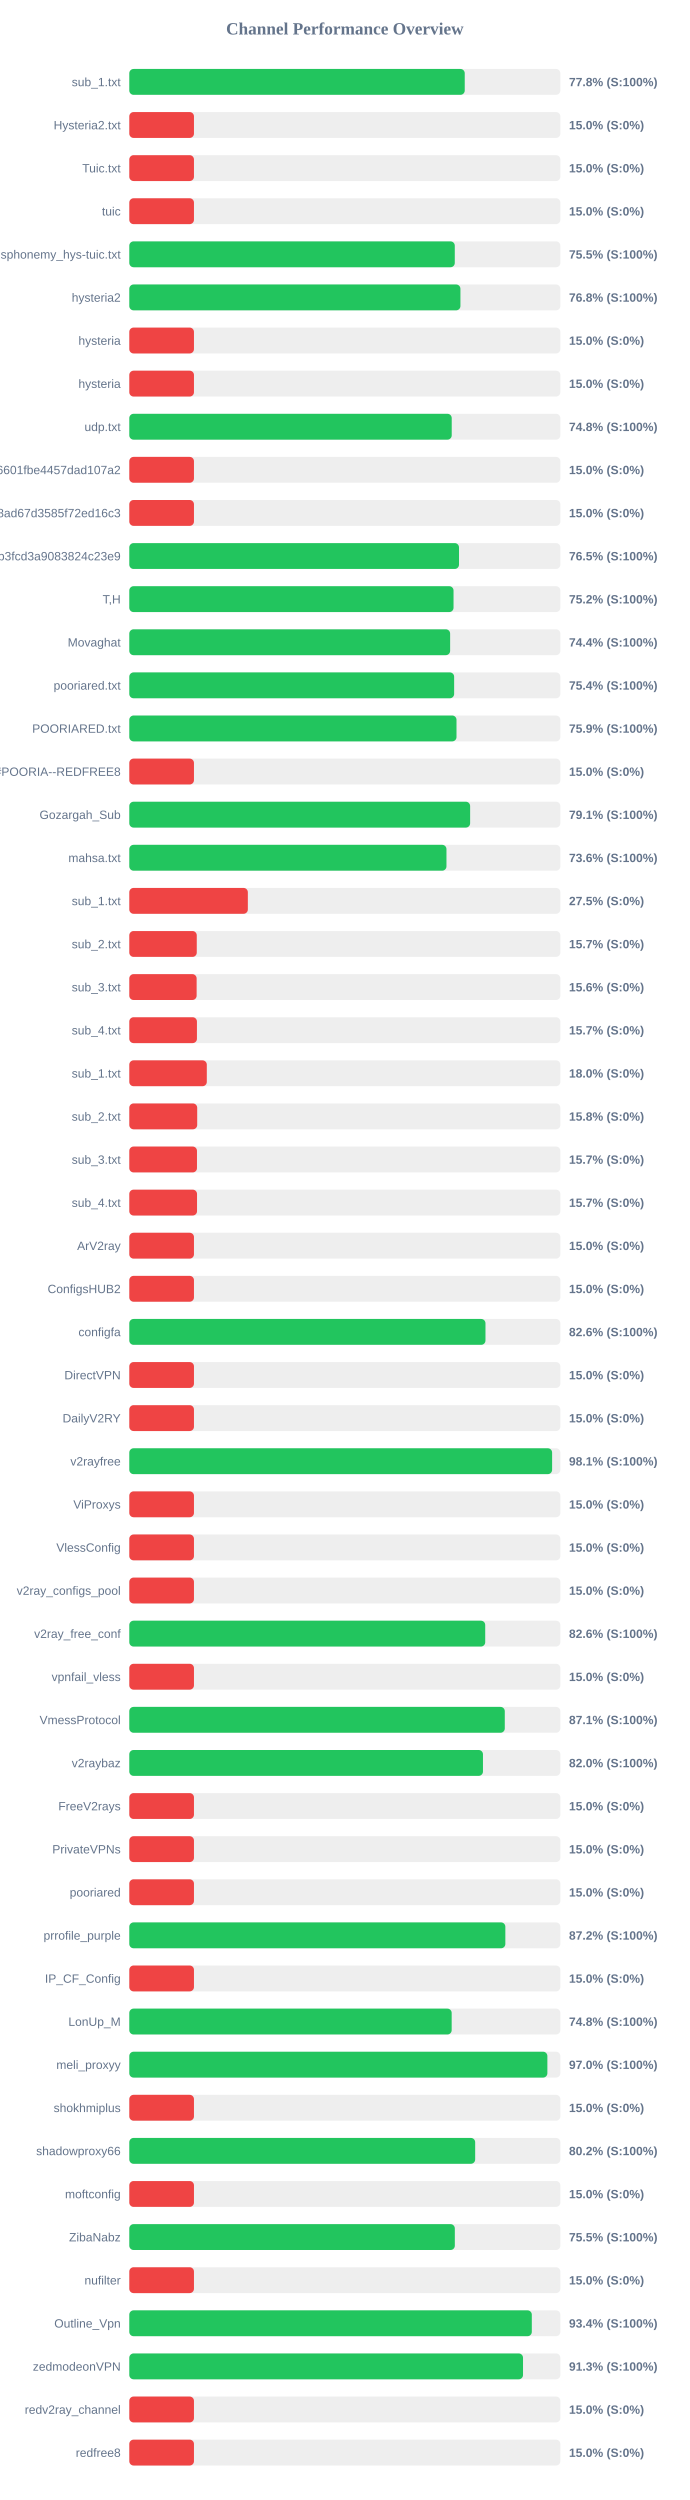
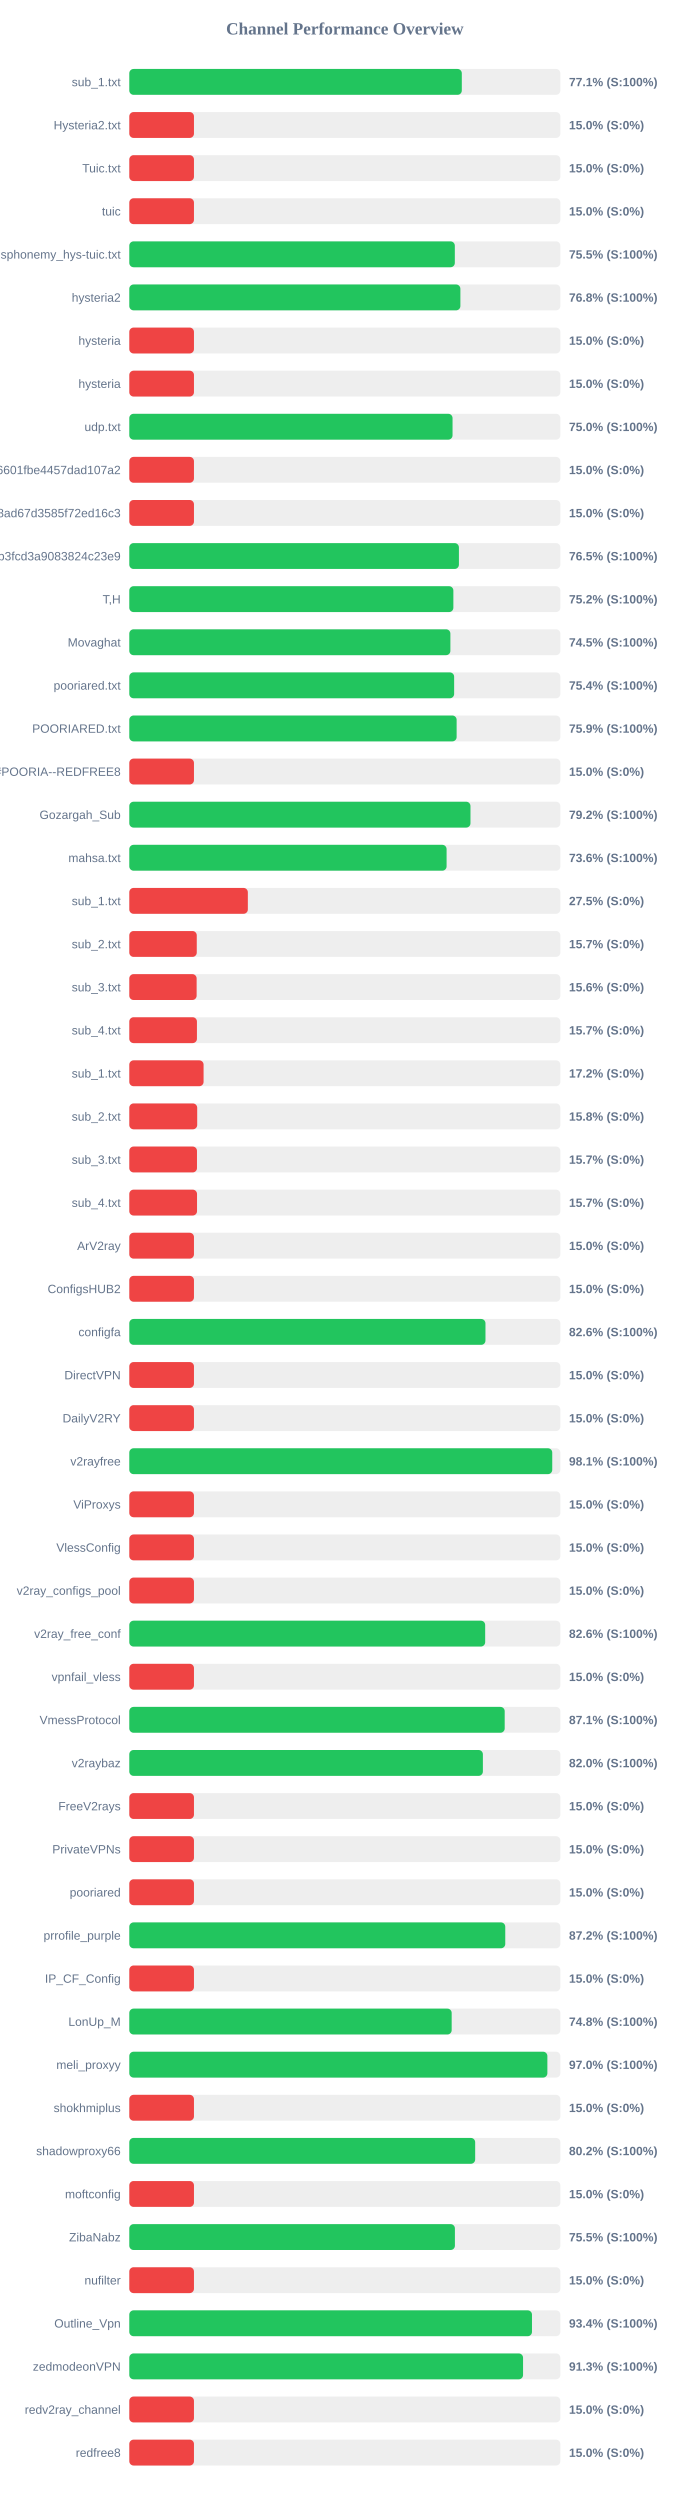
<svg xmlns="http://www.w3.org/2000/svg" width="800" height="2900" version="1.1">
  <style>
        .row { font: 14px Arial; fill: #64748b; }
        .score { font: bold 14px Arial; fill: #64748b; }
    </style>
  <text x="400" y="40" text-anchor="middle" font-size="20px" font-weight="bold" fill="#64748b">Channel Performance Overview</text>
  <rect x="150" y="80" width="500" height="30" fill="#eee" rx="5" />
-   <rect x="150" y="80" width="389.1" height="30" fill="#22c55e" rx="5" />
+   <rect x="150" y="80" width="385.7" height="30" fill="#22c55e" rx="5" />
  <text x="140" y="100" text-anchor="end" class="row">sub_1.txt</text>
-   <text x="660" y="100" text-anchor="start" class="score">77.8% (S:100%)</text>
+   <text x="660" y="100" text-anchor="start" class="score">77.1% (S:100%)</text>
  <rect x="150" y="130" width="500" height="30" fill="#eee" rx="5" />
  <rect x="150" y="130" width="75.0" height="30" fill="#ef4444" rx="5" />
  <text x="140" y="150" text-anchor="end" class="row">Hysteria2.txt</text>
  <text x="660" y="150" text-anchor="start" class="score">15.0% (S:0%)</text>
  <rect x="150" y="180" width="500" height="30" fill="#eee" rx="5" />
  <rect x="150" y="180" width="75.0" height="30" fill="#ef4444" rx="5" />
  <text x="140" y="200" text-anchor="end" class="row">Tuic.txt</text>
  <text x="660" y="200" text-anchor="start" class="score">15.0% (S:0%)</text>
  <rect x="150" y="230" width="500" height="30" fill="#eee" rx="5" />
  <rect x="150" y="230" width="75.0" height="30" fill="#ef4444" rx="5" />
  <text x="140" y="250" text-anchor="end" class="row">tuic</text>
  <text x="660" y="250" text-anchor="start" class="score">15.0% (S:0%)</text>
  <rect x="150" y="280" width="500" height="30" fill="#eee" rx="5" />
-   <rect x="150" y="280" width="377.55" height="30" fill="#22c55e" rx="5" />
+   <rect x="150" y="280" width="377.6" height="30" fill="#22c55e" rx="5" />
  <text x="140" y="300" text-anchor="end" class="row">ndsphonemy_hys-tuic.txt</text>
  <text x="660" y="300" text-anchor="start" class="score">75.5% (S:100%)</text>
  <rect x="150" y="330" width="500" height="30" fill="#eee" rx="5" />
-   <rect x="150" y="330" width="384.1" height="30" fill="#22c55e" rx="5" />
+   <rect x="150" y="330" width="384.05" height="30" fill="#22c55e" rx="5" />
  <text x="140" y="350" text-anchor="end" class="row">hysteria2</text>
  <text x="660" y="350" text-anchor="start" class="score">76.8% (S:100%)</text>
  <rect x="150" y="380" width="500" height="30" fill="#eee" rx="5" />
  <rect x="150" y="380" width="75.0" height="30" fill="#ef4444" rx="5" />
  <text x="140" y="400" text-anchor="end" class="row">hysteria</text>
  <text x="660" y="400" text-anchor="start" class="score">15.0% (S:0%)</text>
  <rect x="150" y="430" width="500" height="30" fill="#eee" rx="5" />
  <rect x="150" y="430" width="75.0" height="30" fill="#ef4444" rx="5" />
  <text x="140" y="450" text-anchor="end" class="row">hysteria</text>
  <text x="660" y="450" text-anchor="start" class="score">15.0% (S:0%)</text>
  <rect x="150" y="480" width="500" height="30" fill="#eee" rx="5" />
-   <rect x="150" y="480" width="374.0" height="30" fill="#22c55e" rx="5" />
+   <rect x="150" y="480" width="374.95" height="30" fill="#22c55e" rx="5" />
  <text x="140" y="500" text-anchor="end" class="row">udp.txt</text>
-   <text x="660" y="500" text-anchor="start" class="score">74.8% (S:100%)</text>
+   <text x="660" y="500" text-anchor="start" class="score">75.0% (S:100%)</text>
  <rect x="150" y="530" width="500" height="30" fill="#eee" rx="5" />
  <rect x="150" y="530" width="75.0" height="30" fill="#ef4444" rx="5" />
  <text x="140" y="550" text-anchor="end" class="row">6ca22ad3b96aa6601fbe4457dad107a2</text>
  <text x="660" y="550" text-anchor="start" class="score">15.0% (S:0%)</text>
  <rect x="150" y="580" width="500" height="30" fill="#eee" rx="5" />
  <rect x="150" y="580" width="75.0" height="30" fill="#ef4444" rx="5" />
  <text x="140" y="600" text-anchor="end" class="row">d2ddf60933dd08ad67d3585f72ed16c3</text>
  <text x="660" y="600" text-anchor="start" class="score">15.0% (S:0%)</text>
  <rect x="150" y="630" width="500" height="30" fill="#eee" rx="5" />
-   <rect x="150" y="630" width="382.45" height="30" fill="#22c55e" rx="5" />
+   <rect x="150" y="630" width="382.35" height="30" fill="#22c55e" rx="5" />
  <text x="140" y="650" text-anchor="end" class="row">subscribe?token=8bc38a0c131e9b3fcd3a9083824c23e9</text>
  <text x="660" y="650" text-anchor="start" class="score">76.5% (S:100%)</text>
  <rect x="150" y="680" width="500" height="30" fill="#eee" rx="5" />
-   <rect x="150" y="680" width="376.1" height="30" fill="#22c55e" rx="5" />
+   <rect x="150" y="680" width="375.9" height="30" fill="#22c55e" rx="5" />
  <text x="140" y="700" text-anchor="end" class="row">T,H</text>
  <text x="660" y="700" text-anchor="start" class="score">75.2% (S:100%)</text>
  <rect x="150" y="730" width="500" height="30" fill="#eee" rx="5" />
-   <rect x="150" y="730" width="372.15" height="30" fill="#22c55e" rx="5" />
+   <rect x="150" y="730" width="372.45" height="30" fill="#22c55e" rx="5" />
  <text x="140" y="750" text-anchor="end" class="row">Movaghat</text>
-   <text x="660" y="750" text-anchor="start" class="score">74.4% (S:100%)</text>
+   <text x="660" y="750" text-anchor="start" class="score">74.5% (S:100%)</text>
  <rect x="150" y="780" width="500" height="30" fill="#eee" rx="5" />
  <rect x="150" y="780" width="376.8" height="30" fill="#22c55e" rx="5" />
  <text x="140" y="800" text-anchor="end" class="row">pooriared.txt</text>
  <text x="660" y="800" text-anchor="start" class="score">75.4% (S:100%)</text>
  <rect x="150" y="830" width="500" height="30" fill="#eee" rx="5" />
-   <rect x="150" y="830" width="379.55" height="30" fill="#22c55e" rx="5" />
+   <rect x="150" y="830" width="379.7" height="30" fill="#22c55e" rx="5" />
  <text x="140" y="850" text-anchor="end" class="row">POORIARED.txt</text>
  <text x="660" y="850" text-anchor="start" class="score">75.9% (S:100%)</text>
  <rect x="150" y="880" width="500" height="30" fill="#eee" rx="5" />
  <rect x="150" y="880" width="75.0" height="30" fill="#ef4444" rx="5" />
  <text x="140" y="900" text-anchor="end" class="row">POORIA--REDFREE8.txt#POORIA--REDFREE8</text>
  <text x="660" y="900" text-anchor="start" class="score">15.0% (S:0%)</text>
  <rect x="150" y="930" width="500" height="30" fill="#eee" rx="5" />
-   <rect x="150" y="930" width="395.35" height="30" fill="#22c55e" rx="5" />
+   <rect x="150" y="930" width="395.75" height="30" fill="#22c55e" rx="5" />
  <text x="140" y="950" text-anchor="end" class="row">Gozargah_Sub</text>
-   <text x="660" y="950" text-anchor="start" class="score">79.1% (S:100%)</text>
+   <text x="660" y="950" text-anchor="start" class="score">79.2% (S:100%)</text>
  <rect x="150" y="980" width="500" height="30" fill="#eee" rx="5" />
-   <rect x="150" y="980" width="367.9" height="30" fill="#22c55e" rx="5" />
+   <rect x="150" y="980" width="368.05" height="30" fill="#22c55e" rx="5" />
  <text x="140" y="1000" text-anchor="end" class="row">mahsa.txt</text>
  <text x="660" y="1000" text-anchor="start" class="score">73.6% (S:100%)</text>
  <rect x="150" y="1030" width="500" height="30" fill="#eee" rx="5" />
  <rect x="150" y="1030" width="137.5" height="30" fill="#ef4444" rx="5" />
  <text x="140" y="1050" text-anchor="end" class="row">sub_1.txt</text>
  <text x="660" y="1050" text-anchor="start" class="score">27.5% (S:0%)</text>
  <rect x="150" y="1080" width="500" height="30" fill="#eee" rx="5" />
  <rect x="150" y="1080" width="78.25" height="30" fill="#ef4444" rx="5" />
  <text x="140" y="1100" text-anchor="end" class="row">sub_2.txt</text>
  <text x="660" y="1100" text-anchor="start" class="score">15.7% (S:0%)</text>
  <rect x="150" y="1130" width="500" height="30" fill="#eee" rx="5" />
  <rect x="150" y="1130" width="78.1" height="30" fill="#ef4444" rx="5" />
  <text x="140" y="1150" text-anchor="end" class="row">sub_3.txt</text>
  <text x="660" y="1150" text-anchor="start" class="score">15.6% (S:0%)</text>
  <rect x="150" y="1180" width="500" height="30" fill="#eee" rx="5" />
  <rect x="150" y="1180" width="78.45" height="30" fill="#ef4444" rx="5" />
  <text x="140" y="1200" text-anchor="end" class="row">sub_4.txt</text>
  <text x="660" y="1200" text-anchor="start" class="score">15.7% (S:0%)</text>
  <rect x="150" y="1230" width="500" height="30" fill="#eee" rx="5" />
-   <rect x="150" y="1230" width="89.9" height="30" fill="#ef4444" rx="5" />
+   <rect x="150" y="1230" width="86.15" height="30" fill="#ef4444" rx="5" />
  <text x="140" y="1250" text-anchor="end" class="row">sub_1.txt</text>
-   <text x="660" y="1250" text-anchor="start" class="score">18.0% (S:0%)</text>
+   <text x="660" y="1250" text-anchor="start" class="score">17.2% (S:0%)</text>
  <rect x="150" y="1280" width="500" height="30" fill="#eee" rx="5" />
  <rect x="150" y="1280" width="78.75" height="30" fill="#ef4444" rx="5" />
  <text x="140" y="1300" text-anchor="end" class="row">sub_2.txt</text>
  <text x="660" y="1300" text-anchor="start" class="score">15.8% (S:0%)</text>
  <rect x="150" y="1330" width="500" height="30" fill="#eee" rx="5" />
  <rect x="150" y="1330" width="78.5" height="30" fill="#ef4444" rx="5" />
  <text x="140" y="1350" text-anchor="end" class="row">sub_3.txt</text>
  <text x="660" y="1350" text-anchor="start" class="score">15.7% (S:0%)</text>
  <rect x="150" y="1380" width="500" height="30" fill="#eee" rx="5" />
  <rect x="150" y="1380" width="78.55" height="30" fill="#ef4444" rx="5" />
  <text x="140" y="1400" text-anchor="end" class="row">sub_4.txt</text>
  <text x="660" y="1400" text-anchor="start" class="score">15.7% (S:0%)</text>
  <rect x="150" y="1430" width="500" height="30" fill="#eee" rx="5" />
  <rect x="150" y="1430" width="75.0" height="30" fill="#ef4444" rx="5" />
  <text x="140" y="1450" text-anchor="end" class="row">ArV2ray</text>
  <text x="660" y="1450" text-anchor="start" class="score">15.0% (S:0%)</text>
  <rect x="150" y="1480" width="500" height="30" fill="#eee" rx="5" />
  <rect x="150" y="1480" width="75.0" height="30" fill="#ef4444" rx="5" />
  <text x="140" y="1500" text-anchor="end" class="row">ConfigsHUB2</text>
  <text x="660" y="1500" text-anchor="start" class="score">15.0% (S:0%)</text>
  <rect x="150" y="1530" width="500" height="30" fill="#eee" rx="5" />
  <rect x="150" y="1530" width="413.15" height="30" fill="#22c55e" rx="5" />
  <text x="140" y="1550" text-anchor="end" class="row">configfa</text>
  <text x="660" y="1550" text-anchor="start" class="score">82.6% (S:100%)</text>
  <rect x="150" y="1580" width="500" height="30" fill="#eee" rx="5" />
  <rect x="150" y="1580" width="75.0" height="30" fill="#ef4444" rx="5" />
  <text x="140" y="1600" text-anchor="end" class="row">DirectVPN</text>
  <text x="660" y="1600" text-anchor="start" class="score">15.0% (S:0%)</text>
  <rect x="150" y="1630" width="500" height="30" fill="#eee" rx="5" />
  <rect x="150" y="1630" width="75.0" height="30" fill="#ef4444" rx="5" />
  <text x="140" y="1650" text-anchor="end" class="row">DailyV2RY</text>
  <text x="660" y="1650" text-anchor="start" class="score">15.0% (S:0%)</text>
  <rect x="150" y="1680" width="500" height="30" fill="#eee" rx="5" />
-   <rect x="150" y="1680" width="490.45" height="30" fill="#22c55e" rx="5" />
+   <rect x="150" y="1680" width="490.6" height="30" fill="#22c55e" rx="5" />
  <text x="140" y="1700" text-anchor="end" class="row">v2rayfree</text>
  <text x="660" y="1700" text-anchor="start" class="score">98.1% (S:100%)</text>
  <rect x="150" y="1730" width="500" height="30" fill="#eee" rx="5" />
  <rect x="150" y="1730" width="75.0" height="30" fill="#ef4444" rx="5" />
  <text x="140" y="1750" text-anchor="end" class="row">ViProxys</text>
  <text x="660" y="1750" text-anchor="start" class="score">15.0% (S:0%)</text>
  <rect x="150" y="1780" width="500" height="30" fill="#eee" rx="5" />
  <rect x="150" y="1780" width="75.0" height="30" fill="#ef4444" rx="5" />
  <text x="140" y="1800" text-anchor="end" class="row">VlessConfig</text>
  <text x="660" y="1800" text-anchor="start" class="score">15.0% (S:0%)</text>
  <rect x="150" y="1830" width="500" height="30" fill="#eee" rx="5" />
  <rect x="150" y="1830" width="75.0" height="30" fill="#ef4444" rx="5" />
  <text x="140" y="1850" text-anchor="end" class="row">v2ray_configs_pool</text>
  <text x="660" y="1850" text-anchor="start" class="score">15.0% (S:0%)</text>
  <rect x="150" y="1880" width="500" height="30" fill="#eee" rx="5" />
-   <rect x="150" y="1880" width="412.85" height="30" fill="#22c55e" rx="5" />
+   <rect x="150" y="1880" width="412.8" height="30" fill="#22c55e" rx="5" />
  <text x="140" y="1900" text-anchor="end" class="row">v2ray_free_conf</text>
  <text x="660" y="1900" text-anchor="start" class="score">82.6% (S:100%)</text>
  <rect x="150" y="1930" width="500" height="30" fill="#eee" rx="5" />
  <rect x="150" y="1930" width="75.0" height="30" fill="#ef4444" rx="5" />
  <text x="140" y="1950" text-anchor="end" class="row">vpnfail_vless</text>
  <text x="660" y="1950" text-anchor="start" class="score">15.0% (S:0%)</text>
  <rect x="150" y="1980" width="500" height="30" fill="#eee" rx="5" />
-   <rect x="150" y="1980" width="435.55" height="30" fill="#22c55e" rx="5" />
+   <rect x="150" y="1980" width="435.45" height="30" fill="#22c55e" rx="5" />
  <text x="140" y="2000" text-anchor="end" class="row">VmessProtocol</text>
  <text x="660" y="2000" text-anchor="start" class="score">87.1% (S:100%)</text>
  <rect x="150" y="2030" width="500" height="30" fill="#eee" rx="5" />
-   <rect x="150" y="2030" width="410.25" height="30" fill="#22c55e" rx="5" />
+   <rect x="150" y="2030" width="410.15" height="30" fill="#22c55e" rx="5" />
  <text x="140" y="2050" text-anchor="end" class="row">v2raybaz</text>
  <text x="660" y="2050" text-anchor="start" class="score">82.0% (S:100%)</text>
  <rect x="150" y="2080" width="500" height="30" fill="#eee" rx="5" />
  <rect x="150" y="2080" width="75.0" height="30" fill="#ef4444" rx="5" />
  <text x="140" y="2100" text-anchor="end" class="row">FreeV2rays</text>
  <text x="660" y="2100" text-anchor="start" class="score">15.0% (S:0%)</text>
  <rect x="150" y="2130" width="500" height="30" fill="#eee" rx="5" />
  <rect x="150" y="2130" width="75.0" height="30" fill="#ef4444" rx="5" />
  <text x="140" y="2150" text-anchor="end" class="row">PrivateVPNs</text>
  <text x="660" y="2150" text-anchor="start" class="score">15.0% (S:0%)</text>
  <rect x="150" y="2180" width="500" height="30" fill="#eee" rx="5" />
  <rect x="150" y="2180" width="75.0" height="30" fill="#ef4444" rx="5" />
  <text x="140" y="2200" text-anchor="end" class="row">pooriared</text>
  <text x="660" y="2200" text-anchor="start" class="score">15.0% (S:0%)</text>
  <rect x="150" y="2230" width="500" height="30" fill="#eee" rx="5" />
-   <rect x="150" y="2230" width="436.2" height="30" fill="#22c55e" rx="5" />
+   <rect x="150" y="2230" width="436.1" height="30" fill="#22c55e" rx="5" />
  <text x="140" y="2250" text-anchor="end" class="row">prrofile_purple</text>
  <text x="660" y="2250" text-anchor="start" class="score">87.2% (S:100%)</text>
  <rect x="150" y="2280" width="500" height="30" fill="#eee" rx="5" />
  <rect x="150" y="2280" width="75.0" height="30" fill="#ef4444" rx="5" />
  <text x="140" y="2300" text-anchor="end" class="row">IP_CF_Config</text>
  <text x="660" y="2300" text-anchor="start" class="score">15.0% (S:0%)</text>
  <rect x="150" y="2330" width="500" height="30" fill="#eee" rx="5" />
  <rect x="150" y="2330" width="373.95" height="30" fill="#22c55e" rx="5" />
  <text x="140" y="2350" text-anchor="end" class="row">LonUp_M</text>
  <text x="660" y="2350" text-anchor="start" class="score">74.8% (S:100%)</text>
  <rect x="150" y="2380" width="500" height="30" fill="#eee" rx="5" />
  <rect x="150" y="2380" width="484.95" height="30" fill="#22c55e" rx="5" />
  <text x="140" y="2400" text-anchor="end" class="row">meli_proxyy</text>
  <text x="660" y="2400" text-anchor="start" class="score">97.0% (S:100%)</text>
  <rect x="150" y="2430" width="500" height="30" fill="#eee" rx="5" />
  <rect x="150" y="2430" width="75.0" height="30" fill="#ef4444" rx="5" />
  <text x="140" y="2450" text-anchor="end" class="row">shokhmiplus</text>
  <text x="660" y="2450" text-anchor="start" class="score">15.0% (S:0%)</text>
  <rect x="150" y="2480" width="500" height="30" fill="#eee" rx="5" />
  <rect x="150" y="2480" width="401.2" height="30" fill="#22c55e" rx="5" />
  <text x="140" y="2500" text-anchor="end" class="row">shadowproxy66</text>
  <text x="660" y="2500" text-anchor="start" class="score">80.2% (S:100%)</text>
  <rect x="150" y="2530" width="500" height="30" fill="#eee" rx="5" />
  <rect x="150" y="2530" width="75.0" height="30" fill="#ef4444" rx="5" />
  <text x="140" y="2550" text-anchor="end" class="row">moftconfig</text>
  <text x="660" y="2550" text-anchor="start" class="score">15.0% (S:0%)</text>
  <rect x="150" y="2580" width="500" height="30" fill="#eee" rx="5" />
-   <rect x="150" y="2580" width="377.6" height="30" fill="#22c55e" rx="5" />
+   <rect x="150" y="2580" width="377.7" height="30" fill="#22c55e" rx="5" />
  <text x="140" y="2600" text-anchor="end" class="row">ZibaNabz</text>
  <text x="660" y="2600" text-anchor="start" class="score">75.5% (S:100%)</text>
  <rect x="150" y="2630" width="500" height="30" fill="#eee" rx="5" />
  <rect x="150" y="2630" width="75.0" height="30" fill="#ef4444" rx="5" />
  <text x="140" y="2650" text-anchor="end" class="row">nufilter</text>
  <text x="660" y="2650" text-anchor="start" class="score">15.0% (S:0%)</text>
  <rect x="150" y="2680" width="500" height="30" fill="#eee" rx="5" />
-   <rect x="150" y="2680" width="466.9" height="30" fill="#22c55e" rx="5" />
+   <rect x="150" y="2680" width="467.1" height="30" fill="#22c55e" rx="5" />
  <text x="140" y="2700" text-anchor="end" class="row">Outline_Vpn</text>
  <text x="660" y="2700" text-anchor="start" class="score">93.4% (S:100%)</text>
  <rect x="150" y="2730" width="500" height="30" fill="#eee" rx="5" />
-   <rect x="150" y="2730" width="456.7" height="30" fill="#22c55e" rx="5" />
+   <rect x="150" y="2730" width="456.75" height="30" fill="#22c55e" rx="5" />
  <text x="140" y="2750" text-anchor="end" class="row">zedmodeonVPN</text>
  <text x="660" y="2750" text-anchor="start" class="score">91.3% (S:100%)</text>
  <rect x="150" y="2780" width="500" height="30" fill="#eee" rx="5" />
  <rect x="150" y="2780" width="75.0" height="30" fill="#ef4444" rx="5" />
  <text x="140" y="2800" text-anchor="end" class="row">redv2ray_channel</text>
  <text x="660" y="2800" text-anchor="start" class="score">15.0% (S:0%)</text>
  <rect x="150" y="2830" width="500" height="30" fill="#eee" rx="5" />
  <rect x="150" y="2830" width="75.0" height="30" fill="#ef4444" rx="5" />
  <text x="140" y="2850" text-anchor="end" class="row">redfree8</text>
  <text x="660" y="2850" text-anchor="start" class="score">15.0% (S:0%)</text>
</svg>
